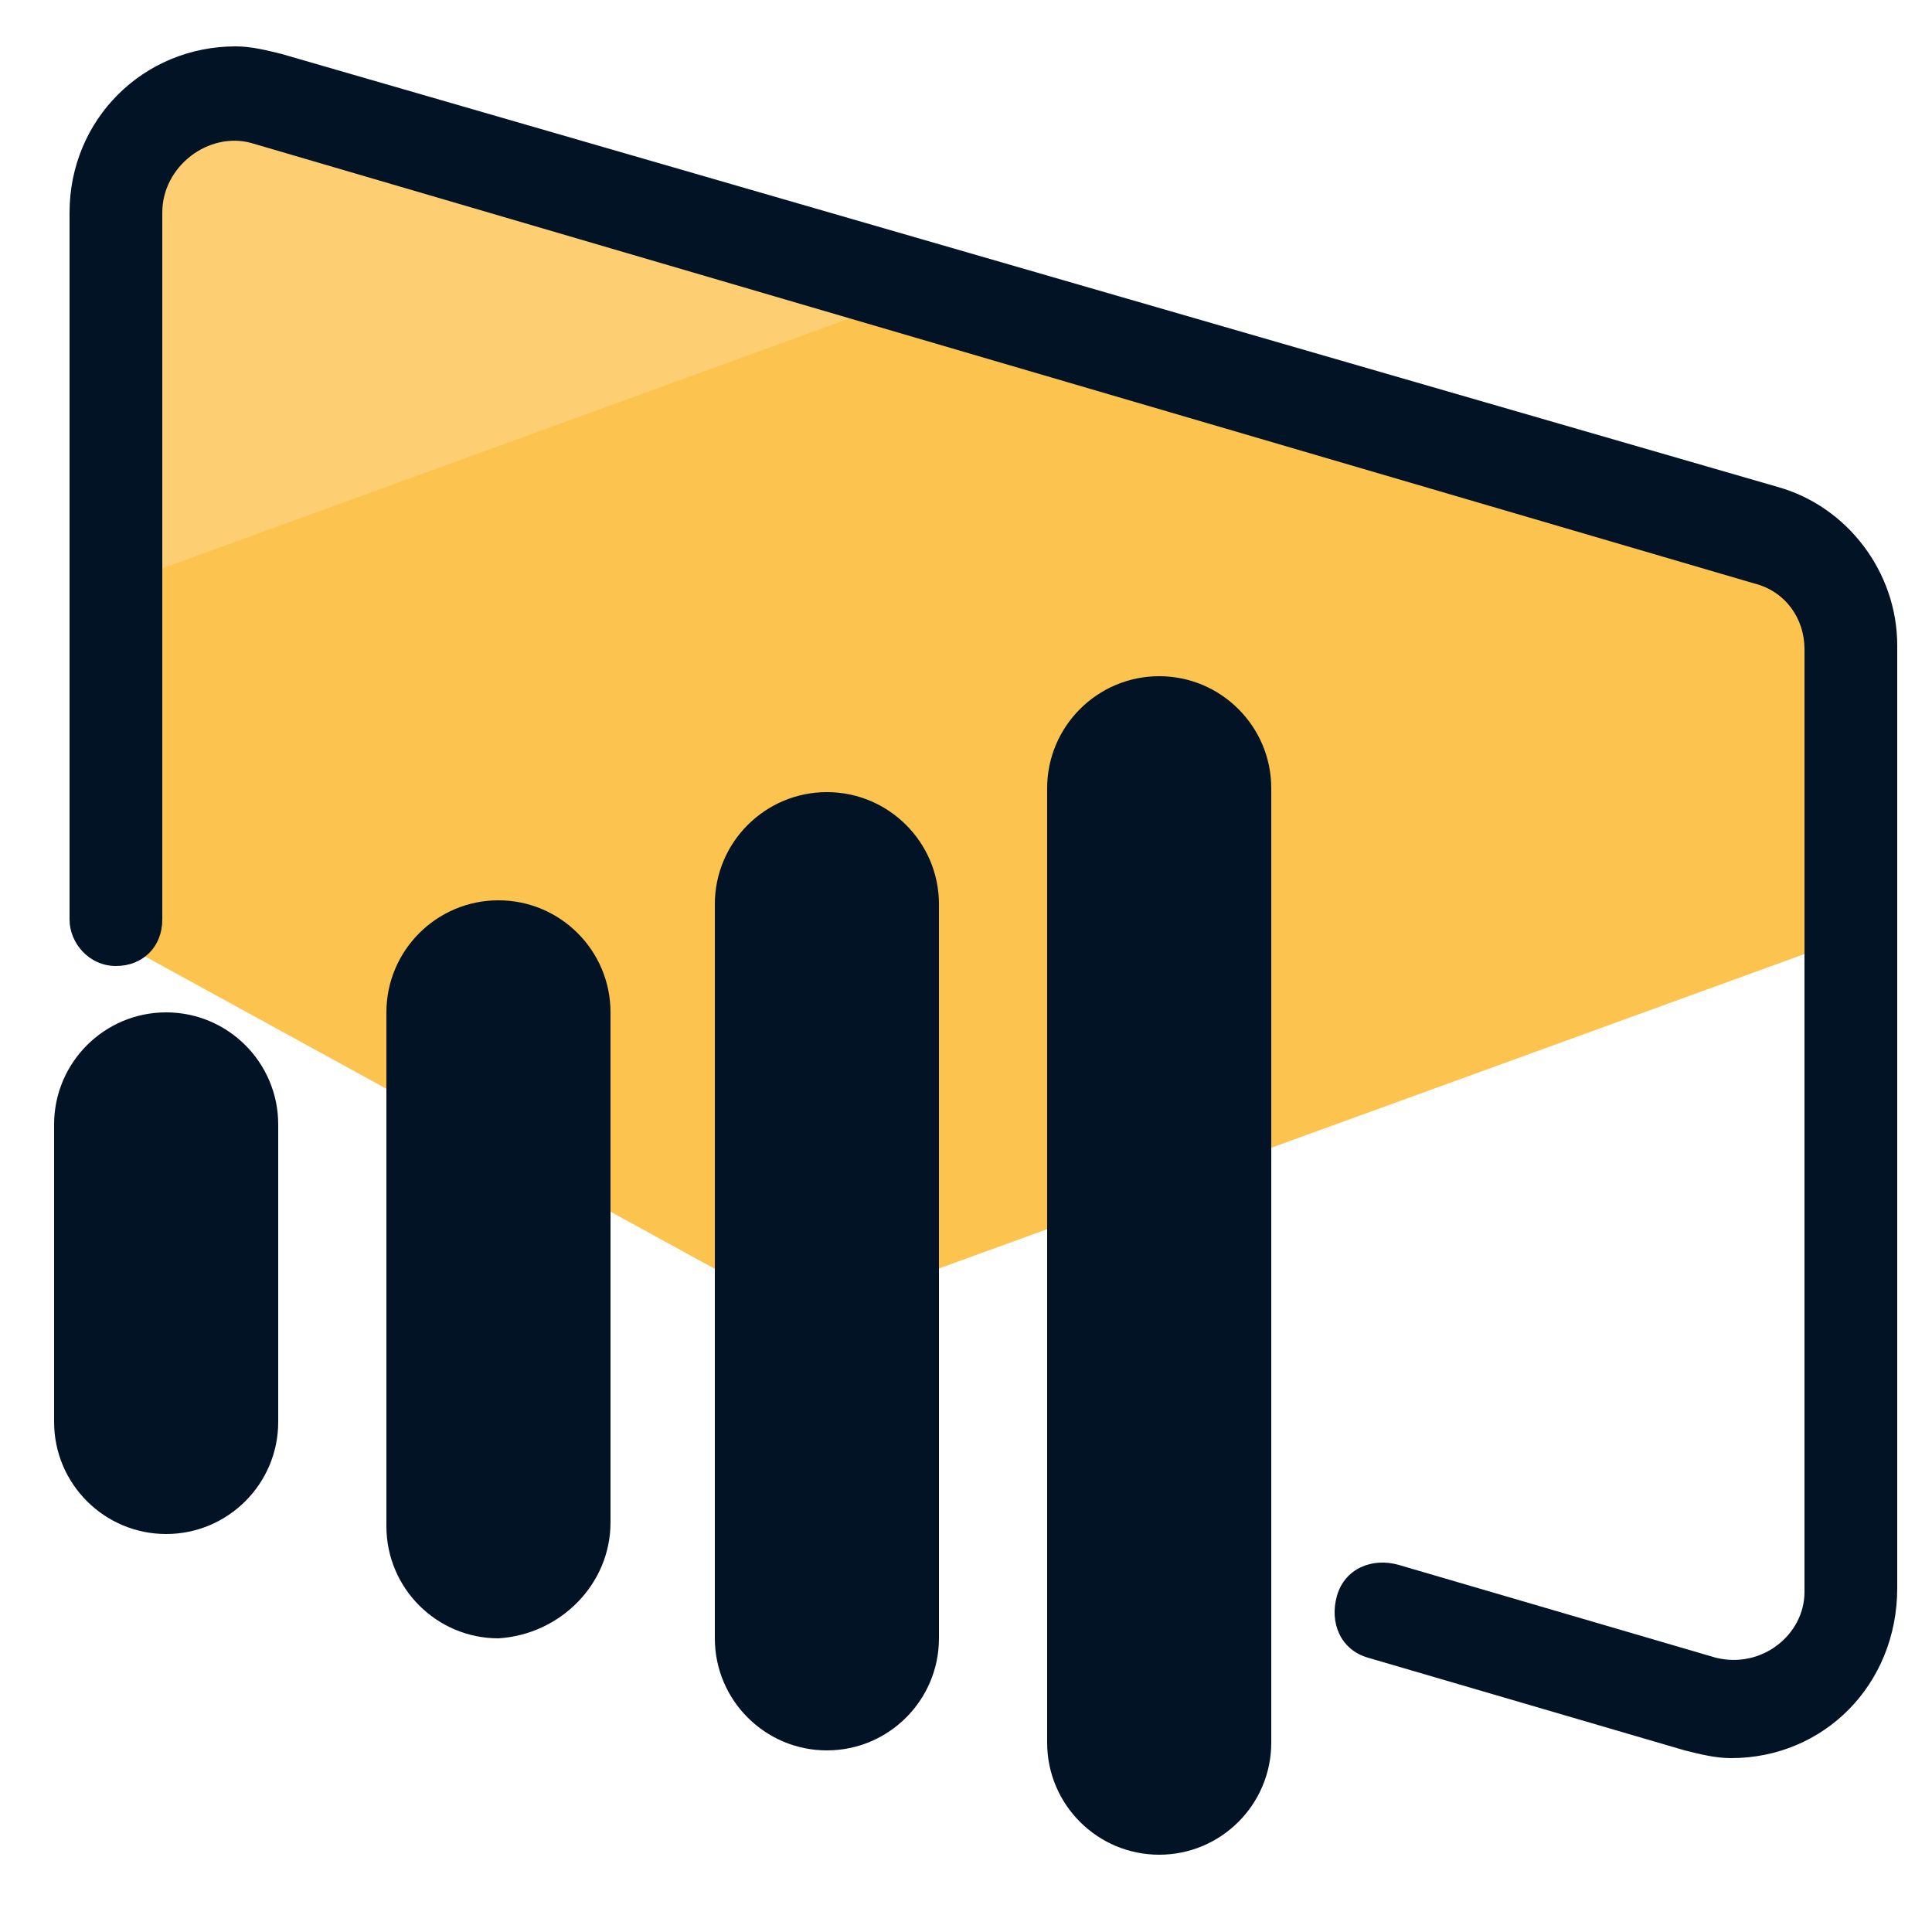
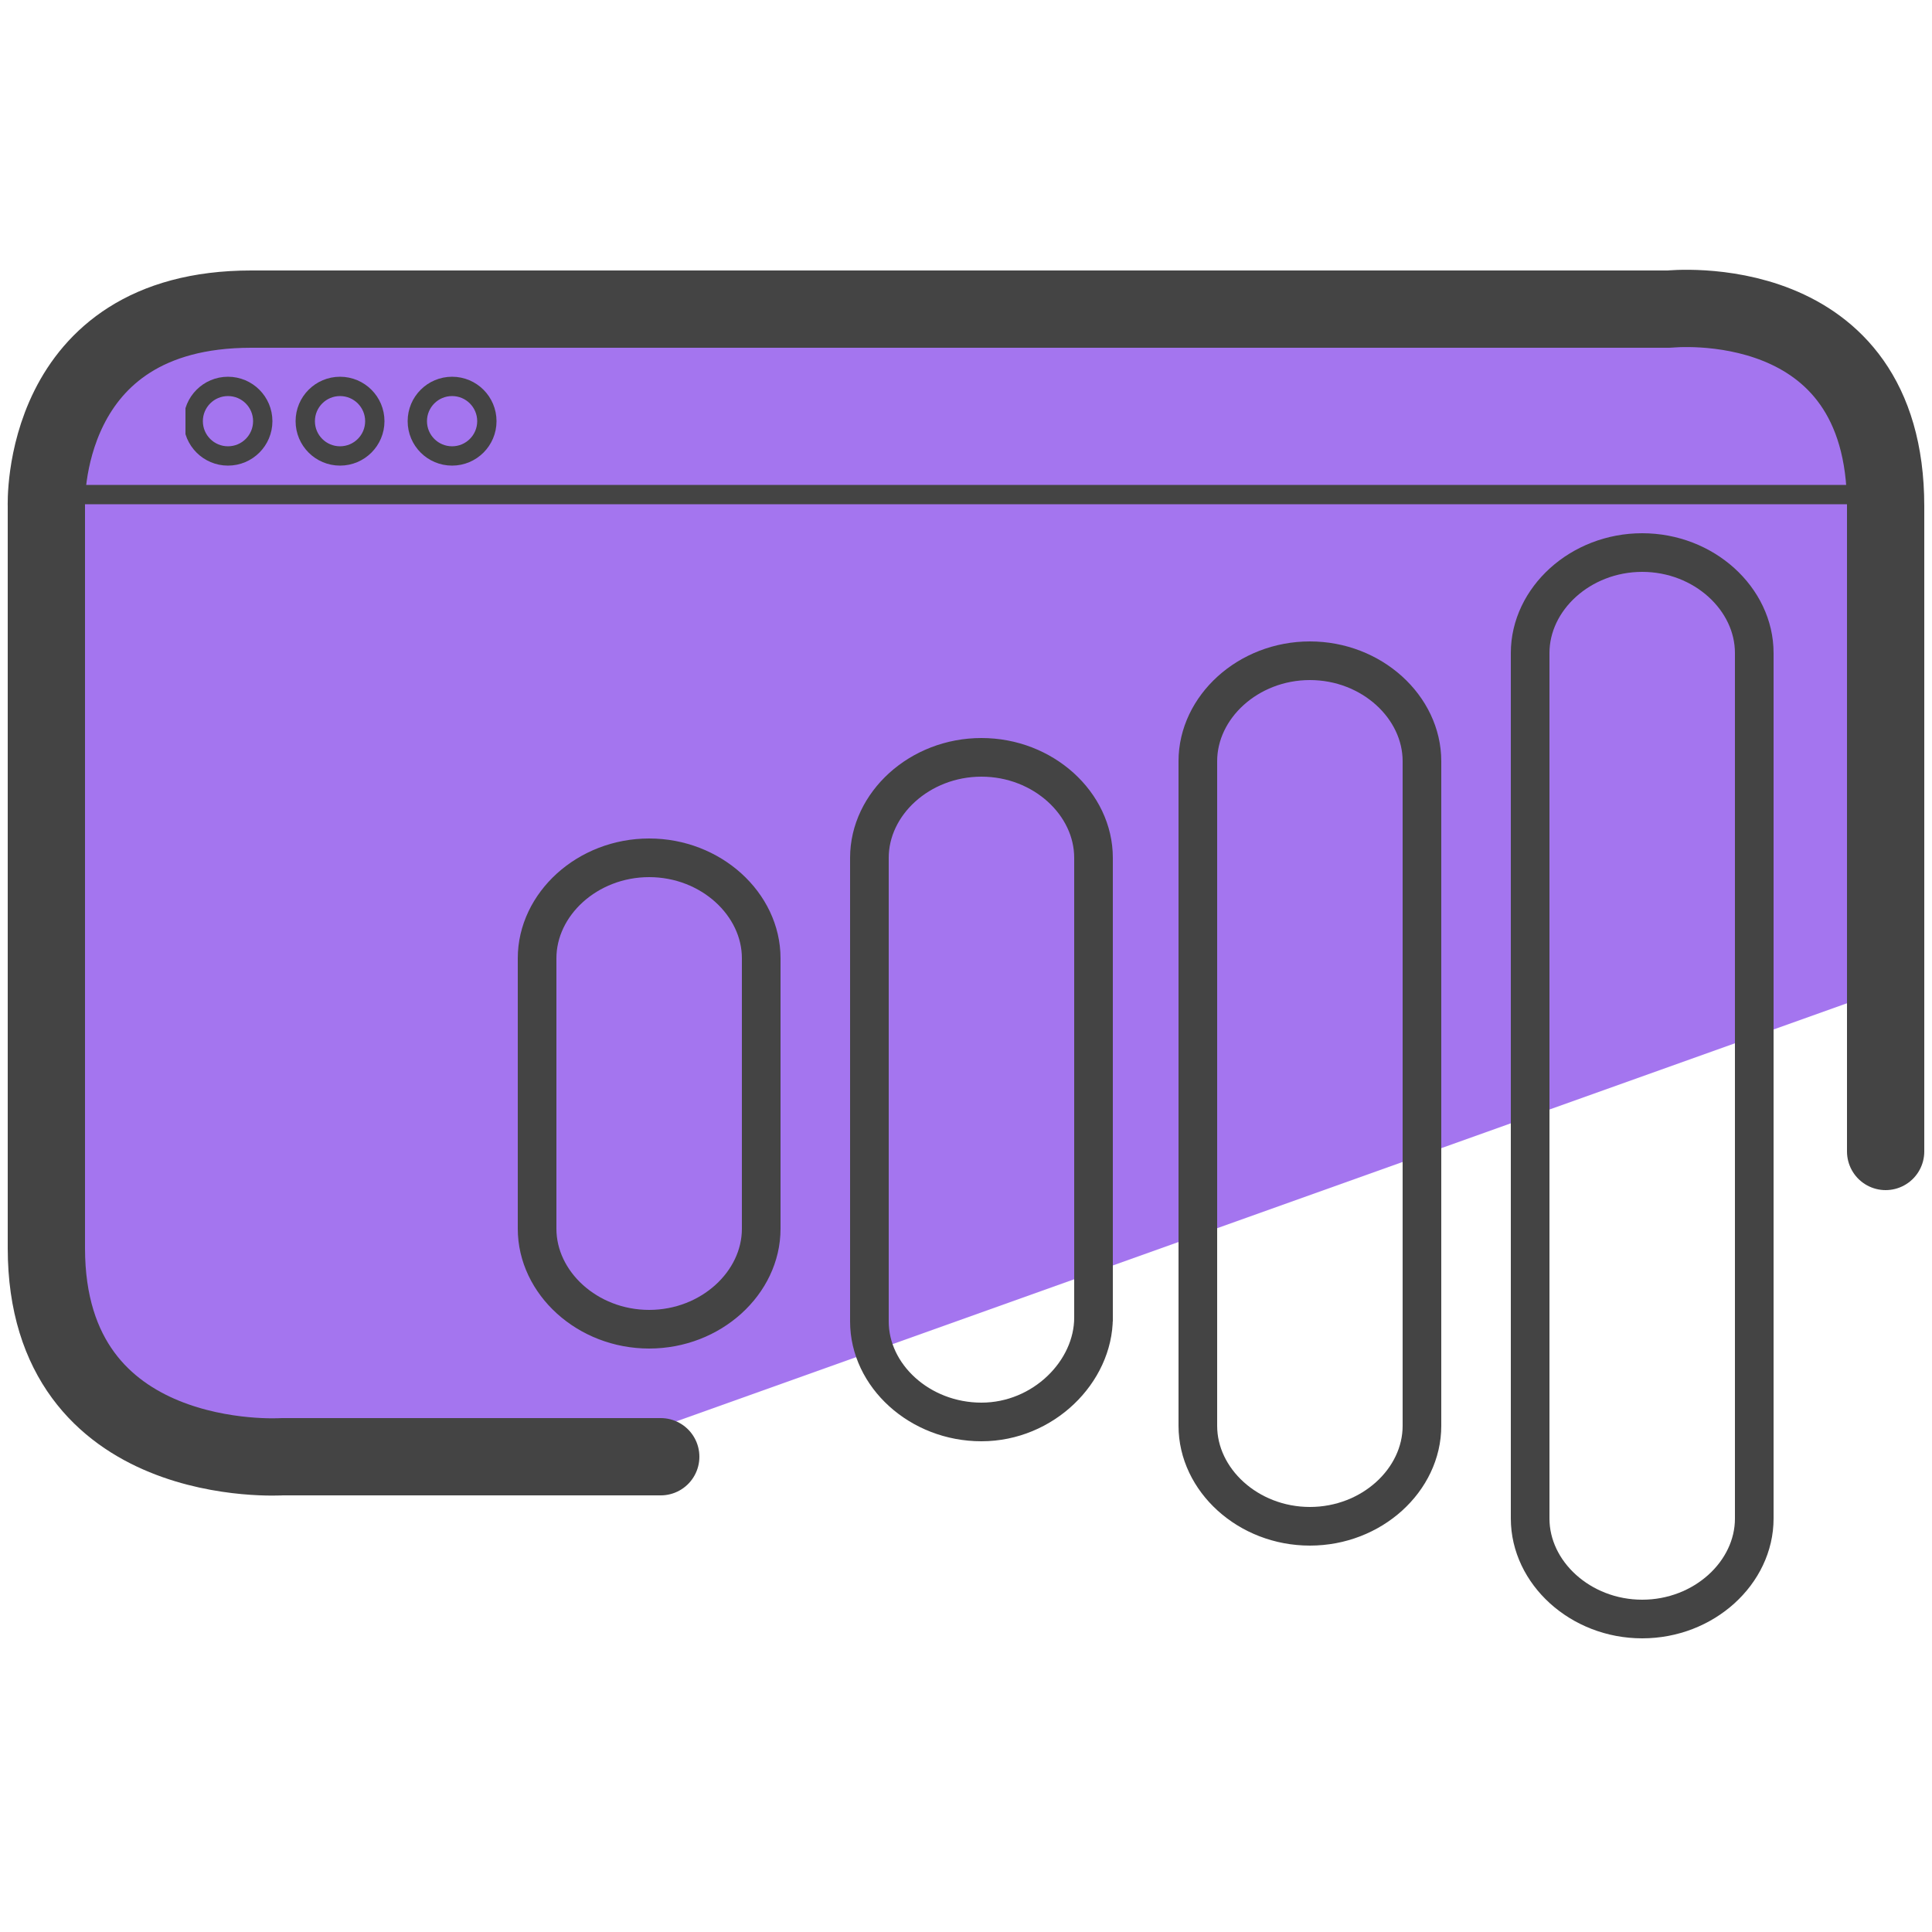
- <svg xmlns="http://www.w3.org/2000/svg" id="Layer_1" x="0" y="0" version="1.1" viewBox="0 0 50 50" xml:space="preserve">
-   <style>.st2{fill:#031326}</style>
-   <path fill="#fcc34f" d="M48.6 16.7c0-1.4-.9-2.6-2.3-3L23.6 7 2.2 14.8v9.1l18.6 10.2L48.6 24v-7.3z" />
-   <path fill="#fdcf72" d="M6.5 2.1c-.3 0-.6-.1-.9-.1-1.8 0-3.3 1.4-3.3 3.3v10.1l22-8L6.5 2.1z" />
-   <path d="M4.3 39.7c-1.6 0-2.9-1.3-2.9-2.9v-7.7c0-1.6 1.3-2.9 2.9-2.9s2.9 1.3 2.9 2.9v7.7c0 1.6-1.3 2.9-2.9 2.9zm11.5-.3V26.2c0-1.6-1.3-2.9-2.9-2.9S10 24.6 10 26.2v13.3c0 1.6 1.3 2.9 2.9 2.9 1.6-.1 2.9-1.4 2.9-3zm8.5 3v-19c0-1.6-1.3-2.9-2.9-2.9s-2.9 1.3-2.9 2.9v19c0 1.6 1.3 2.9 2.9 2.9s2.9-1.3 2.9-2.9zm8.6 2.7V20.4c0-1.6-1.3-2.9-2.9-2.9s-2.9 1.3-2.9 2.9v24.7c0 1.6 1.3 2.9 2.9 2.9s2.9-1.3 2.9-2.9z" class="st2" />
-   <path d="M44.8 45.5c-.4 0-.8-.1-1.2-.2l-8.2-2.4c-.7-.2-1-.9-.8-1.6s.9-1 1.6-.8l8.2 2.4c1.2.3 2.3-.6 2.3-1.7V16.8c0-.8-.5-1.5-1.3-1.7L6.5 3.7c-1.1-.3-2.3.6-2.3 1.8v18.3c0 .7-.5 1.2-1.2 1.2s-1.2-.6-1.2-1.2V5.5c0-2.4 1.9-4.3 4.3-4.3.4 0 .8.1 1.2.2L46 12.6c1.8.5 3.1 2.2 3.1 4.1v24.4c0 2.5-1.9 4.4-4.3 4.4z" class="st2" />
+ <svg xmlns="http://www.w3.org/2000/svg" id="Camada_1" data-name="Camada 1" version="1.1" viewBox="0 0 50 50">
+   <defs>
+     <style>
+       .cls-1, .cls-2 {
+         stroke-width: 0px;
+       }
+ 
+       .cls-1, .cls-3, .cls-4, .cls-5 {
+         fill: none;
+       }
+ 
+       .cls-2 {
+         fill: #a475ef;
+       }
+ 
+       .cls-6 {
+         clip-path: url(#clippath);
+       }
+ 
+       .cls-3, .cls-4 {
+         stroke-miterlimit: 10;
+       }
+ 
+       .cls-3, .cls-4, .cls-5 {
+         stroke: #444;
+       }
+ 
+       .cls-4 {
+         stroke-width: .5px;
+       }
+ 
+       .cls-5 {
+         stroke-linecap: round;
+         stroke-linejoin: round;
+         stroke-width: 2px;
+       }
+     </style>
+     <clipPath id="clippath">
+       <rect class="cls-1" x="4.8" y="9.7" width="8.5" height="3.6" />
+     </clipPath>
+   </defs>
+   <path class="cls-2" d="M46.4,8.3H3.5c-1.5,0-1.5,4-1.5,5.5l-.2.2-.6,10.6,1.3,12.3,13,.6,33.6-12v-14.6h0c0-1.5-1.2-2.7-2.7-2.7Z" />
+   <path class="cls-3" d="M16.8,34.4c-1.6,0-2.9-1.2-2.9-2.6v-7c0-1.4,1.3-2.6,2.9-2.6s2.9,1.2,2.9,2.6v7c0,1.4-1.3,2.6-2.9,2.6ZM28.3,34.2v-12c0-1.4-1.3-2.6-2.9-2.6s-2.9,1.2-2.9,2.6v12c0,1.4,1.3,2.6,2.9,2.6,1.6,0,2.9-1.3,2.9-2.7ZM36.8,36.9v-17.2c0-1.4-1.3-2.6-2.9-2.6s-2.9,1.2-2.9,2.6v17.2c0,1.4,1.3,2.6,2.9,2.6s2.9-1.2,2.9-2.6ZM45.4,39.3v-22.4c0-1.4-1.3-2.6-2.9-2.6s-2.9,1.2-2.9,2.6v22.4c0,1.4,1.3,2.6,2.9,2.6s2.9-1.2,2.9-2.6Z" />
+   <path class="cls-5" d="M17.1,37.7H7.3s-6.1.4-6.1-5.4V13.1s-.2-5.1,5.3-5.1h36.7s5.6-.6,5.6,5.1v16.7" />
+   <line class="cls-4" x1="1.5" y1="12.8" x2="48.3" y2="12.8" />
+   <g class="cls-6">
+     <g>
+       <circle class="cls-4" cx="5.9" cy="10.9" r=".9" />
+       <circle class="cls-4" cx="8.8" cy="10.9" r=".9" />
+       <circle class="cls-4" cx="11.7" cy="10.9" r=".9" />
+     </g>
+   </g>
</svg>
